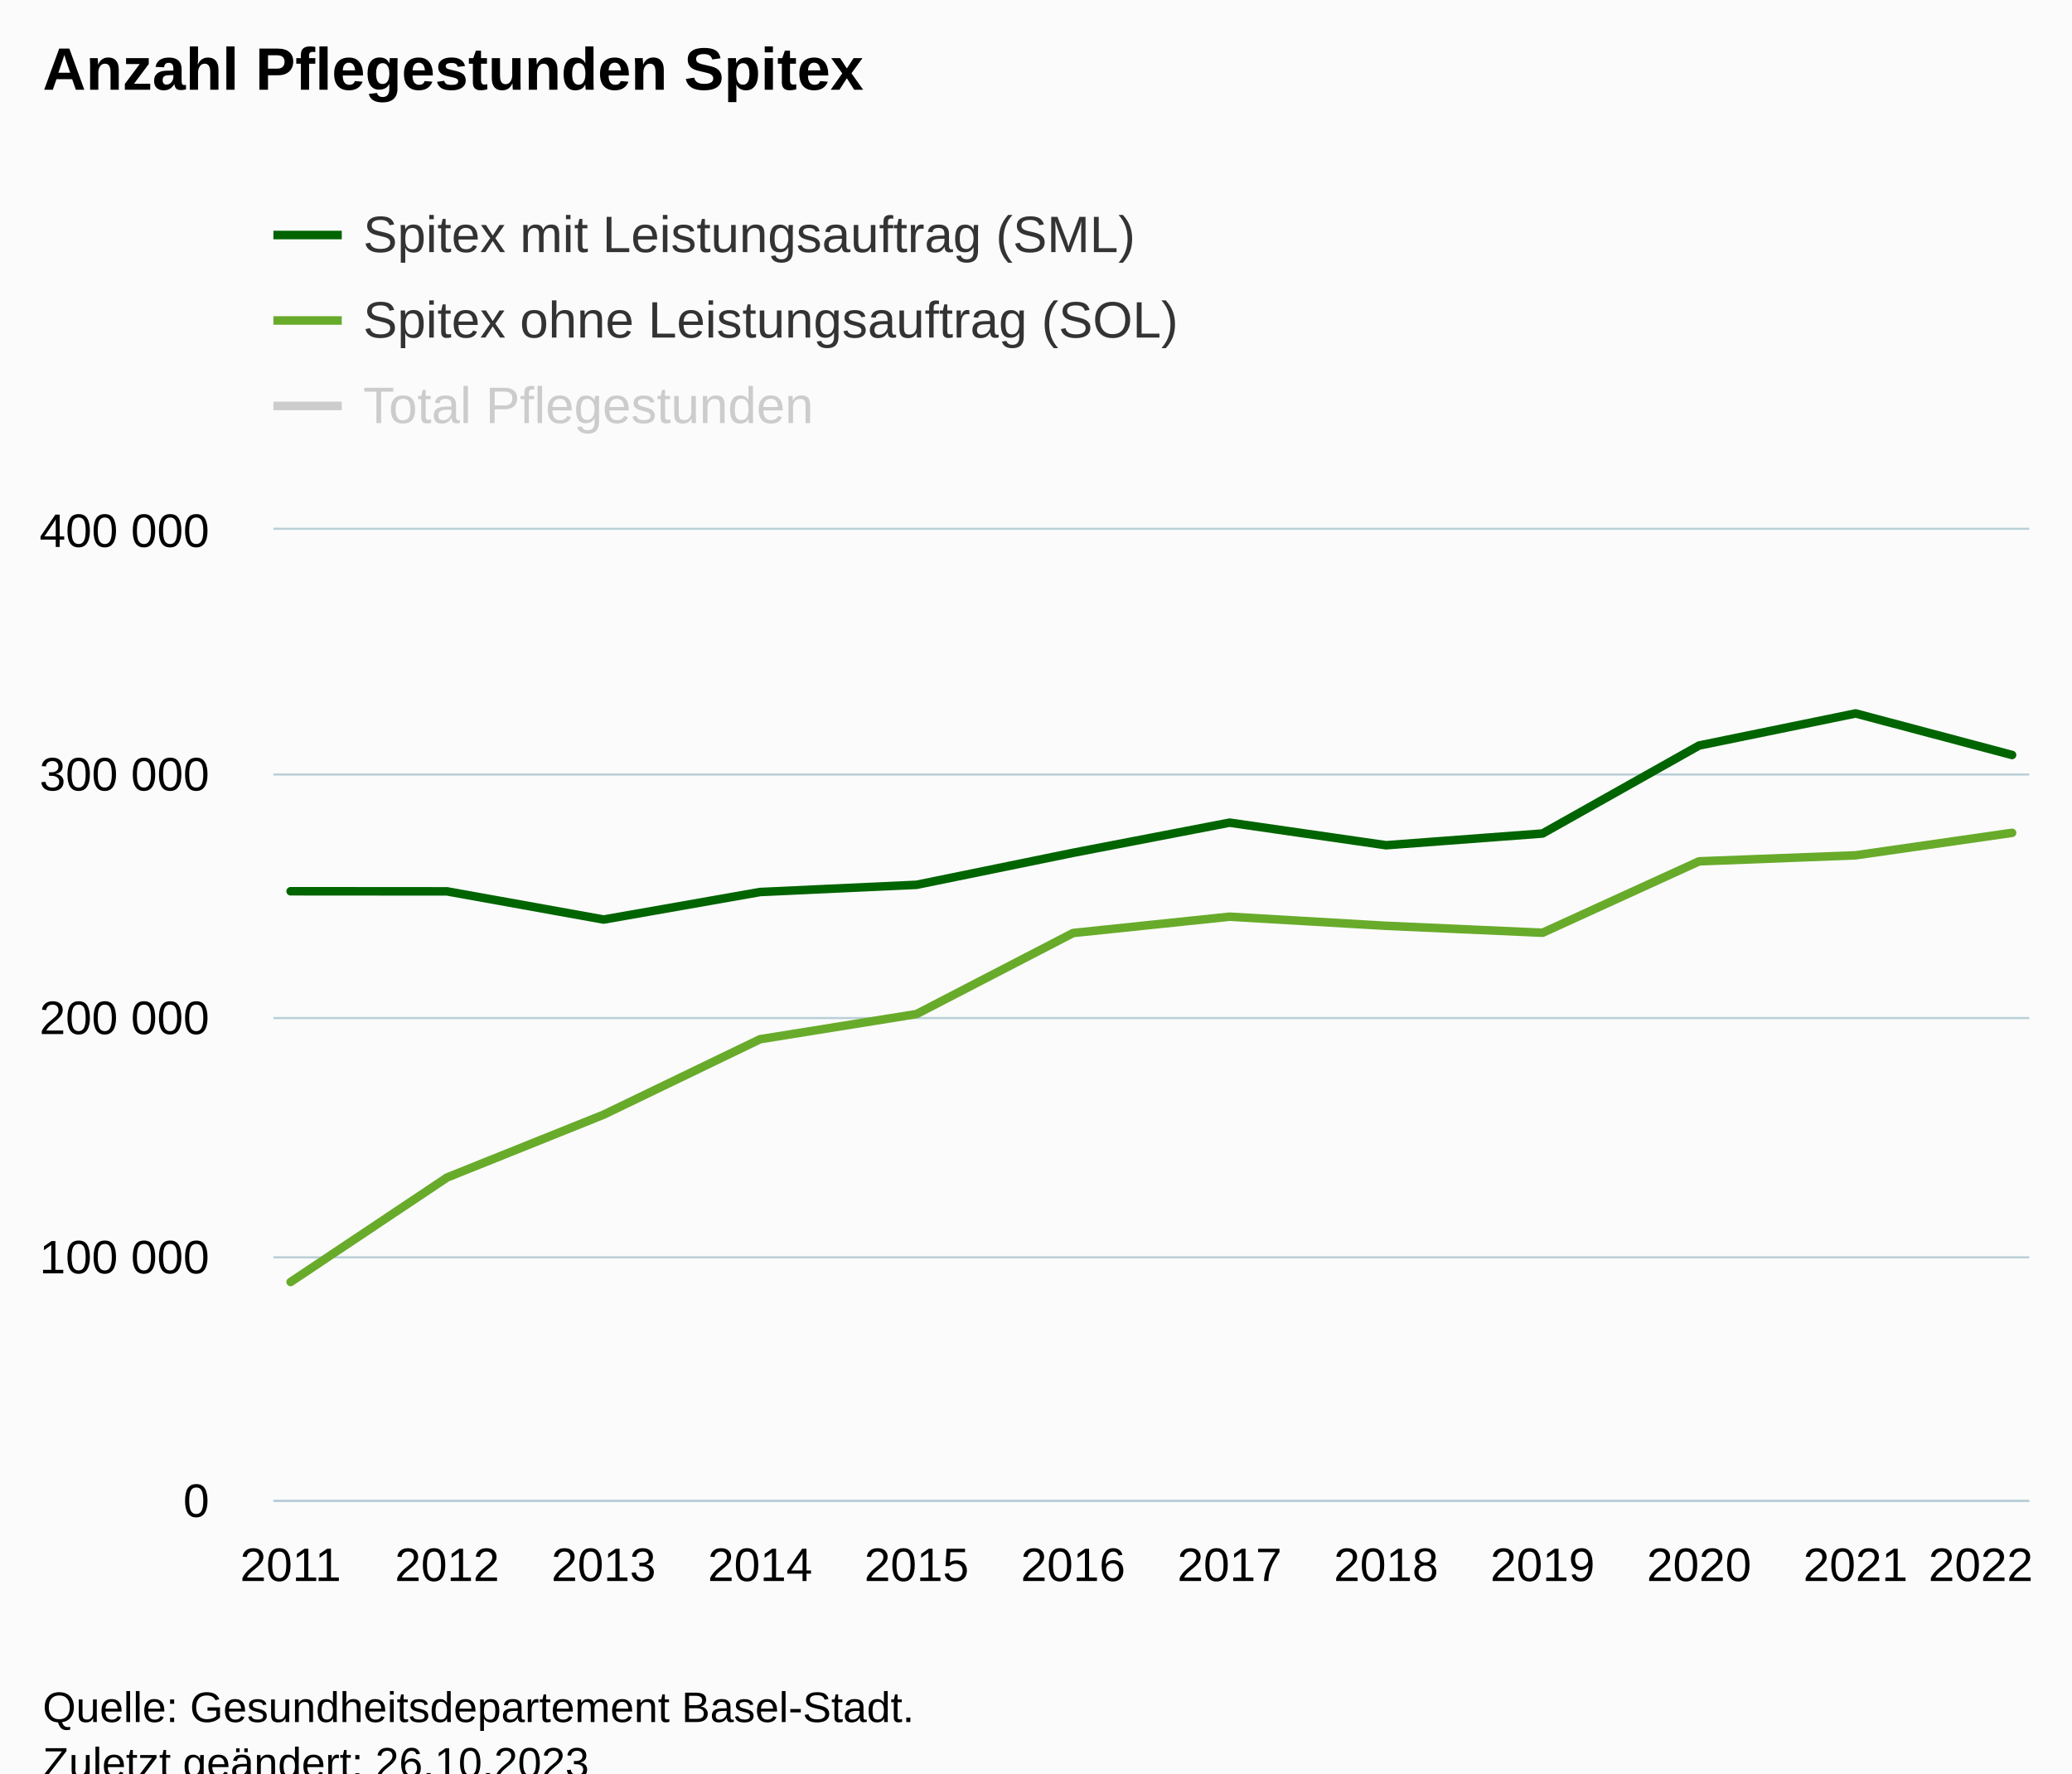
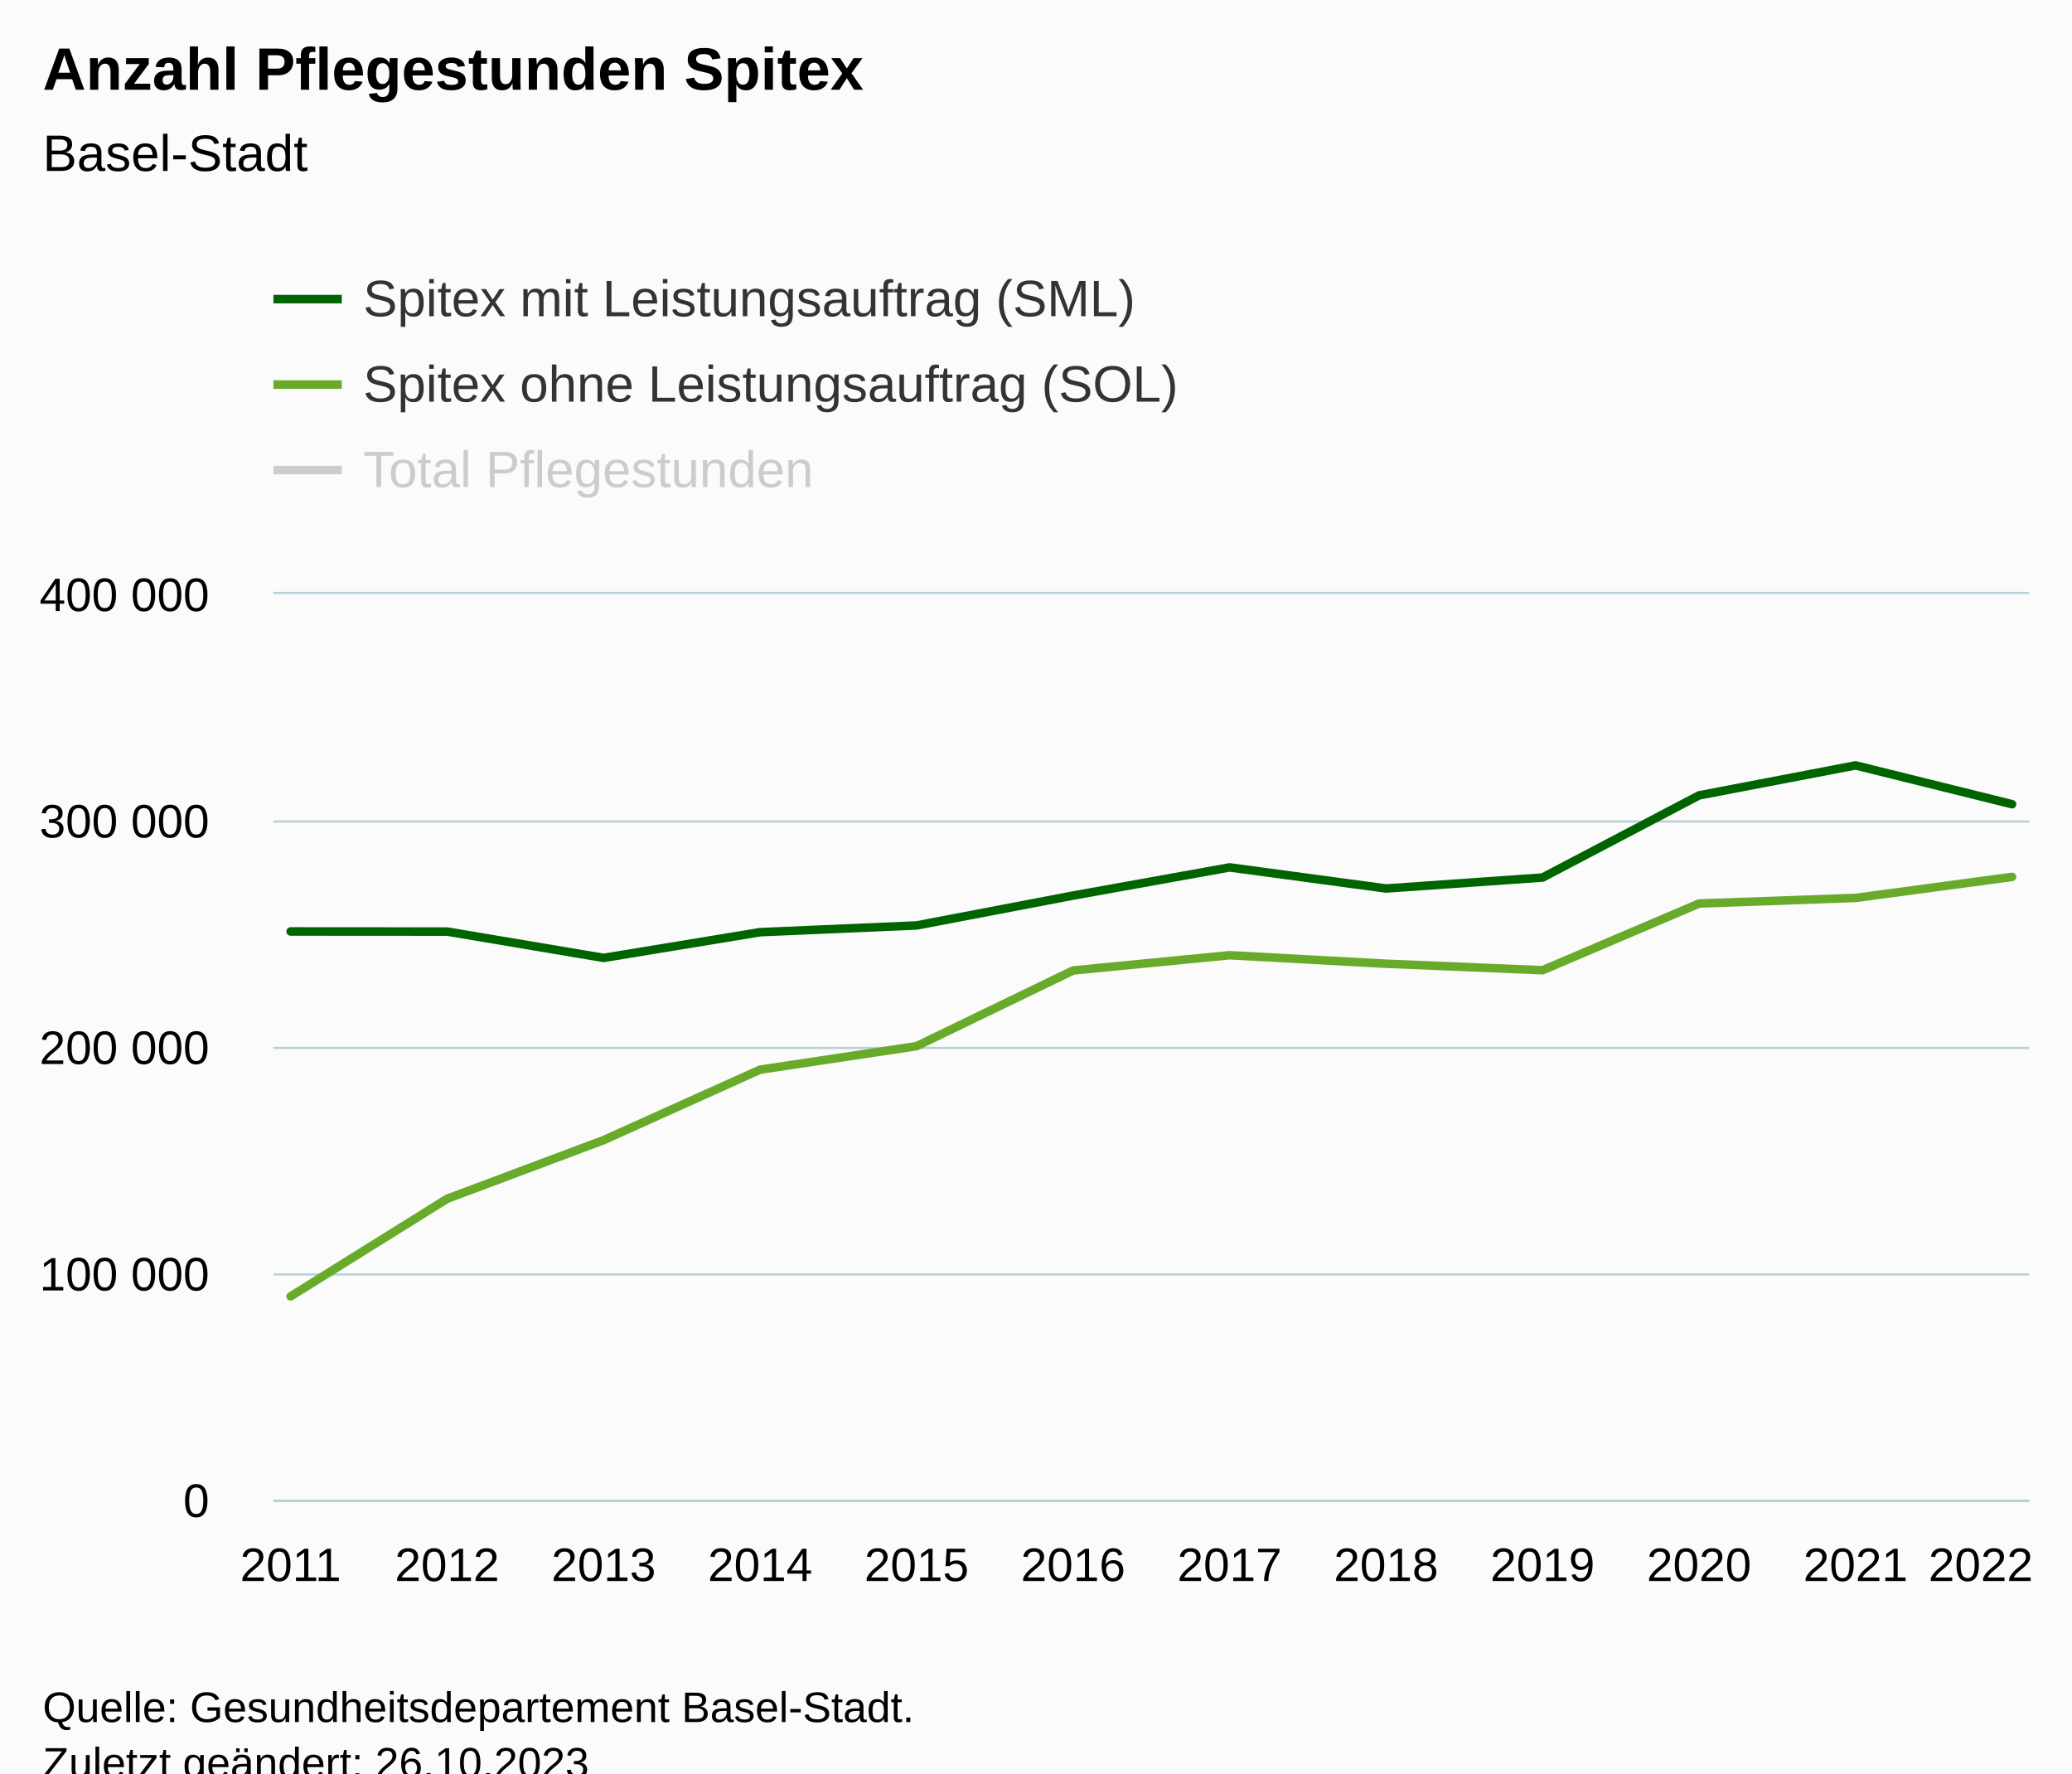
<svg xmlns="http://www.w3.org/2000/svg" version="1.1" class="highcharts-root" style="font-family:Arial;font-size:12px;" viewBox="0 0 485 415">
  <defs>
-     <clipPath id="highcharts-yrb6crz-43-">
-       <rect x="0" y="0" width="411" height="227" fill="none" />
+     <clipPath id="highcharts-dpg7r0c-43-">
+       <rect x="0" y="0" width="411" height="212" fill="none" />
    </clipPath>
-     <clipPath id="highcharts-yrb6crz-56-">
-       <rect x="0" y="0" width="411" height="227" fill="none" />
+     <clipPath id="highcharts-dpg7r0c-56-">
+       <rect x="0" y="0" width="411" height="212" fill="none" />
    </clipPath>
-     <clipPath id="highcharts-yrb6crz-81-">
-       <rect x="64" y="124" width="411" height="227" fill="none" />
+     <clipPath id="highcharts-dpg7r0c-81-">
+       <rect x="64" y="139" width="411" height="212" fill="none" />
    </clipPath>
  </defs>
  <rect fill="#fbfbfb" class="highcharts-background" x="0" y="0" width="485" height="428" rx="0" ry="0" />
-   <rect fill="none" class="highcharts-plot-background" x="64" y="124" width="411" height="227" />
+   <rect fill="none" class="highcharts-plot-background" x="64" y="139" width="411" height="212" />
  <g class="highcharts-pane-group" data-z-index="0" />
  <g class="highcharts-grid highcharts-xaxis-grid" data-z-index="1">
-     <path fill="none" data-z-index="1" class="highcharts-grid-line" d="M 67.5 124 L 67.5 351" opacity="1" />
-     <path fill="none" data-z-index="1" class="highcharts-grid-line" d="M 104.5 124 L 104.5 351" opacity="1" />
-     <path fill="none" data-z-index="1" class="highcharts-grid-line" d="M 140.5 124 L 140.5 351" opacity="1" />
-     <path fill="none" data-z-index="1" class="highcharts-grid-line" d="M 177.5 124 L 177.5 351" opacity="1" />
-     <path fill="none" data-z-index="1" class="highcharts-grid-line" d="M 214.5 124 L 214.5 351" opacity="1" />
-     <path fill="none" data-z-index="1" class="highcharts-grid-line" d="M 250.5 124 L 250.5 351" opacity="1" />
-     <path fill="none" data-z-index="1" class="highcharts-grid-line" d="M 287.5 124 L 287.5 351" opacity="1" />
-     <path fill="none" data-z-index="1" class="highcharts-grid-line" d="M 323.5 124 L 323.5 351" opacity="1" />
-     <path fill="none" data-z-index="1" class="highcharts-grid-line" d="M 360.5 124 L 360.5 351" opacity="1" />
-     <path fill="none" data-z-index="1" class="highcharts-grid-line" d="M 397.5 124 L 397.5 351" opacity="1" />
-     <path fill="none" data-z-index="1" class="highcharts-grid-line" d="M 433.5 124 L 433.5 351" opacity="1" />
-     <path fill="none" data-z-index="1" class="highcharts-grid-line" d="M 470.5 124 L 470.5 351" opacity="1" />
+     <path fill="none" data-z-index="1" class="highcharts-grid-line" d="M 67.5 139 L 67.5 351" opacity="1" />
+     <path fill="none" data-z-index="1" class="highcharts-grid-line" d="M 104.5 139 L 104.5 351" opacity="1" />
+     <path fill="none" data-z-index="1" class="highcharts-grid-line" d="M 140.5 139 L 140.5 351" opacity="1" />
+     <path fill="none" data-z-index="1" class="highcharts-grid-line" d="M 177.5 139 L 177.5 351" opacity="1" />
+     <path fill="none" data-z-index="1" class="highcharts-grid-line" d="M 214.5 139 L 214.5 351" opacity="1" />
+     <path fill="none" data-z-index="1" class="highcharts-grid-line" d="M 250.5 139 L 250.5 351" opacity="1" />
+     <path fill="none" data-z-index="1" class="highcharts-grid-line" d="M 287.5 139 L 287.5 351" opacity="1" />
+     <path fill="none" data-z-index="1" class="highcharts-grid-line" d="M 323.5 139 L 323.5 351" opacity="1" />
+     <path fill="none" data-z-index="1" class="highcharts-grid-line" d="M 360.5 139 L 360.5 351" opacity="1" />
+     <path fill="none" data-z-index="1" class="highcharts-grid-line" d="M 397.5 139 L 397.5 351" opacity="1" />
+     <path fill="none" data-z-index="1" class="highcharts-grid-line" d="M 433.5 139 L 433.5 351" opacity="1" />
+     <path fill="none" data-z-index="1" class="highcharts-grid-line" d="M 470.5 139 L 470.5 351" opacity="1" />
  </g>
  <g class="highcharts-grid highcharts-yaxis-grid" data-z-index="1">
    <path fill="none" stroke="#B9CFD7" stroke-width="0.5" data-z-index="1" class="highcharts-grid-line" d="M 64 351.25 L 475 351.25" opacity="1" />
-     <path fill="none" stroke="#B9CFD7" stroke-width="0.5" data-z-index="1" class="highcharts-grid-line" d="M 64 294.25 L 475 294.25" opacity="1" />
-     <path fill="none" stroke="#B9CFD7" stroke-width="0.5" data-z-index="1" class="highcharts-grid-line" d="M 64 238.25 L 475 238.25" opacity="1" />
-     <path fill="none" stroke="#B9CFD7" stroke-width="0.5" data-z-index="1" class="highcharts-grid-line" d="M 64 181.25 L 475 181.25" opacity="1" />
-     <path fill="none" stroke="#B9CFD7" stroke-width="0.5" data-z-index="1" class="highcharts-grid-line" d="M 64 123.75 L 475 123.75" opacity="1" />
+     <path fill="none" stroke="#B9CFD7" stroke-width="0.5" data-z-index="1" class="highcharts-grid-line" d="M 64 298.25 L 475 298.25" opacity="1" />
+     <path fill="none" stroke="#B9CFD7" stroke-width="0.5" data-z-index="1" class="highcharts-grid-line" d="M 64 245.25 L 475 245.25" opacity="1" />
+     <path fill="none" stroke="#B9CFD7" stroke-width="0.5" data-z-index="1" class="highcharts-grid-line" d="M 64 192.25 L 475 192.25" opacity="1" />
+     <path fill="none" stroke="#B9CFD7" stroke-width="0.5" data-z-index="1" class="highcharts-grid-line" d="M 64 138.75 L 475 138.75" opacity="1" />
  </g>
-   <rect fill="none" class="highcharts-plot-border" data-z-index="1" x="64" y="124" width="411" height="227" />
+   <rect fill="none" class="highcharts-plot-border" data-z-index="1" x="64" y="139" width="411" height="212" />
  <g class="highcharts-axis highcharts-xaxis" data-z-index="2">
    <path fill="none" class="highcharts-axis-line" stroke="#B9CFD7" stroke-width="0.5" data-z-index="7" d="M 64 351.25 L 475 351.25" />
  </g>
  <g class="highcharts-axis highcharts-yaxis" data-z-index="2">
-     <path fill="none" class="highcharts-axis-line" data-z-index="7" d="M 64 124 L 64 351" />
+     <path fill="none" class="highcharts-axis-line" data-z-index="7" d="M 64 139 L 64 351" />
  </g>
  <g class="highcharts-series-group" data-z-index="3">
-     <g class="highcharts-series highcharts-series-0 highcharts-line-series" visibility="hidden" data-z-index="0.1" opacity="1" transform="translate(64,124) scale(1 1)" clip-path="url(#highcharts-yrb6crz-56-)">
-       <path fill="none" d="M 4.029 33.59 L 40.66 19.517 L 77.291 1.057 L 113.922 -23.045 L 150.553 -30.623 L 187.184 -57.077 L 223.816 -67.95 L 260.447 -60.53 L 297.078 -61.653 L 333.709 -98.958 L 370.34 -107.873 L 406.971 -103.415" class="highcharts-graph" data-z-index="1" stroke="#010101" stroke-width="2" stroke-linejoin="round" stroke-linecap="round" />
+     <g class="highcharts-series highcharts-series-0 highcharts-line-series" visibility="hidden" data-z-index="0.1" opacity="1" transform="translate(64,139) scale(1 1)" clip-path="url(#highcharts-dpg7r0c-56-)">
+       <path fill="none" d="M 4.029 31.371 L 40.66 18.227 L 77.291 0.987 L 113.922 -21.522 L 150.553 -28.6 L 187.184 -53.305 L 223.816 -63.46 L 260.447 -56.53 L 297.078 -57.579 L 333.709 -92.419 L 370.34 -100.745 L 406.971 -96.581" class="highcharts-graph" data-z-index="1" stroke="#010101" stroke-width="2" stroke-linejoin="round" stroke-linecap="round" />
    </g>
-     <g class="highcharts-markers highcharts-series-0 highcharts-line-series" visibility="hidden" data-z-index="0.1" opacity="1" transform="translate(64,124) scale(1 1)" clip-path="none" />
-     <g class="highcharts-series highcharts-series-1 highcharts-line-series" data-z-index="0.1" opacity="1" transform="translate(64,124) scale(1 1)" clip-path="url(#highcharts-yrb6crz-56-)">
-       <path fill="none" d="M 4.029 84.576 L 40.66 84.602 L 77.291 91.196 L 113.922 84.754 L 150.553 83.066 L 187.184 75.577 L 223.816 68.521 L 260.447 73.807 L 297.078 71.06 L 333.709 50.47 L 370.34 42.961 L 406.971 52.682" class="highcharts-graph" data-z-index="1" stroke="#006400" stroke-width="2" stroke-linejoin="round" stroke-linecap="round" />
+     <g class="highcharts-markers highcharts-series-0 highcharts-line-series" visibility="hidden" data-z-index="0.1" opacity="1" transform="translate(64,139) scale(1 1)" clip-path="none" />
+     <g class="highcharts-series highcharts-series-1 highcharts-line-series" data-z-index="0.1" opacity="1" transform="translate(64,139) scale(1 1)" clip-path="url(#highcharts-dpg7r0c-56-)">
+       <path fill="none" d="M 4.029 78.987 L 40.66 79.012 L 77.291 85.17 L 113.922 79.154 L 150.553 77.577 L 187.184 70.583 L 223.816 63.993 L 260.447 68.93 L 297.078 66.364 L 333.709 47.135 L 370.34 40.123 L 406.971 49.201" class="highcharts-graph" data-z-index="1" stroke="#006400" stroke-width="2" stroke-linejoin="round" stroke-linecap="round" />
    </g>
-     <g class="highcharts-markers highcharts-series-1 highcharts-line-series" data-z-index="0.1" opacity="1" transform="translate(64,124) scale(1 1)" clip-path="none" />
-     <g class="highcharts-series highcharts-series-2 highcharts-line-series" data-z-index="0.1" opacity="1" transform="translate(64,124) scale(1 1)" clip-path="url(#highcharts-yrb6crz-56-)">
-       <path fill="none" d="M 4.029 176.014 L 40.66 151.558 L 77.291 136.861 L 113.922 119.201 L 150.553 113.311 L 187.184 94.346 L 223.816 90.529 L 260.447 92.663 L 297.078 94.287 L 333.709 77.572 L 370.34 76.166 L 406.971 70.903" class="highcharts-graph" data-z-index="1" stroke="#68ab2b" stroke-width="2" stroke-linejoin="round" stroke-linecap="round" />
+     <g class="highcharts-markers highcharts-series-1 highcharts-line-series" data-z-index="0.1" opacity="1" transform="translate(64,139) scale(1 1)" clip-path="none" />
+     <g class="highcharts-series highcharts-series-2 highcharts-line-series" data-z-index="0.1" opacity="1" transform="translate(64,139) scale(1 1)" clip-path="url(#highcharts-dpg7r0c-56-)">
+       <path fill="none" d="M 4.029 164.383 L 40.66 141.543 L 77.291 127.817 L 113.922 111.324 L 150.553 105.824 L 187.184 88.112 L 223.816 84.547 L 260.447 86.54 L 297.078 88.056 L 333.709 72.446 L 370.34 71.133 L 406.971 66.218" class="highcharts-graph" data-z-index="1" stroke="#68ab2b" stroke-width="2" stroke-linejoin="round" stroke-linecap="round" />
    </g>
-     <g class="highcharts-markers highcharts-series-2 highcharts-line-series" data-z-index="0.1" opacity="1" transform="translate(64,124) scale(1 1)" clip-path="none" />
+     <g class="highcharts-markers highcharts-series-2 highcharts-line-series" data-z-index="0.1" opacity="1" transform="translate(64,139) scale(1 1)" clip-path="none" />
  </g>
  <text x="10" text-anchor="start" class="highcharts-title" data-z-index="4" style="color:#000000;font-size:14px;font-weight:bold;fill:#000000;" y="21">
    <tspan>Anzahl Pflegestunden Spitex</tspan>
  </text>
-   <text x="10" text-anchor="start" class="highcharts-subtitle" data-z-index="4" style="color:#000000;font-size:12px;font-weight:normal;fill:#000000;" y="40" />
+   <text x="10" text-anchor="start" class="highcharts-subtitle" data-z-index="4" style="color:#000000;font-size:12px;font-weight:normal;fill:#000000;" y="40">
+     <tspan>Basel-Stadt</tspan>
+   </text>
  <text x="10" text-anchor="start" class="highcharts-caption" data-z-index="4" style="color:#666666;fill:#666666;" y="385" />
-   <g class="highcharts-legend" data-z-index="7" transform="translate(56,41)">
+   <g class="highcharts-legend" data-z-index="7" transform="translate(56,56)">
    <rect fill="none" class="highcharts-legend-box" rx="0" ry="0" x="0" y="0" width="296" height="71" visibility="visible" />
    <g data-z-index="1">
      <g>
        <g class="highcharts-legend-item highcharts-line-series highcharts-color-undefined highcharts-series-1" data-z-index="1" transform="translate(8,3)">
          <path fill="none" d="M 0 11 L 16 11" class="highcharts-graph" stroke="#006400" stroke-width="2" />
          <text x="21" style="color:#333333;cursor:pointer;font-size:12px;font-weight:normal;fill:#333333;" text-anchor="start" data-z-index="2" y="15">
            <tspan>Spitex mit Leistungsauftrag (SML)</tspan>
          </text>
        </g>
        <g class="highcharts-legend-item highcharts-line-series highcharts-color-undefined highcharts-series-2" data-z-index="1" transform="translate(8,23)">
          <path fill="none" d="M 0 11 L 16 11" class="highcharts-graph" stroke="#68ab2b" stroke-width="2" />
          <text x="21" y="15" style="color:#333333;cursor:pointer;font-size:12px;font-weight:normal;fill:#333333;" text-anchor="start" data-z-index="2">
            <tspan>Spitex ohne Leistungsauftrag (SOL)</tspan>
          </text>
        </g>
        <g class="highcharts-legend-item highcharts-line-series highcharts-color-undefined highcharts-series-0 highcharts-legend-item-hidden" data-z-index="1" transform="translate(8,43)">
          <path fill="none" d="M 0 11 L 16 11" class="highcharts-graph" stroke="#cccccc" stroke-width="2" />
          <text x="21" y="15" style="color:#cccccc;cursor:pointer;font-size:12px;font-weight:normal;fill:#cccccc;" text-anchor="start" data-z-index="2">
            <tspan>Total Pflegestunden</tspan>
          </text>
        </g>
      </g>
    </g>
  </g>
  <g class="highcharts-axis-labels highcharts-xaxis-labels" data-z-index="7">
    <text x="68.029" style="color:#000000;cursor:default;font-size:11px;fill:#000000;" text-anchor="middle" transform="translate(0,0)" y="370" opacity="1">2011</text>
    <text x="104.66" style="color:#000000;cursor:default;font-size:11px;fill:#000000;" text-anchor="middle" transform="translate(0,0)" y="370" opacity="1">2012</text>
    <text x="141.291" style="color:#000000;cursor:default;font-size:11px;fill:#000000;" text-anchor="middle" transform="translate(0,0)" y="370" opacity="1">2013</text>
    <text x="177.922" style="color:#000000;cursor:default;font-size:11px;fill:#000000;" text-anchor="middle" transform="translate(0,0)" y="370" opacity="1">2014</text>
    <text x="214.553" style="color:#000000;cursor:default;font-size:11px;fill:#000000;" text-anchor="middle" transform="translate(0,0)" y="370" opacity="1">2015</text>
    <text x="251.184" style="color:#000000;cursor:default;font-size:11px;fill:#000000;" text-anchor="middle" transform="translate(0,0)" y="370" opacity="1">2016</text>
    <text x="287.816" style="color:#000000;cursor:default;font-size:11px;fill:#000000;" text-anchor="middle" transform="translate(0,0)" y="370" opacity="1">2017</text>
    <text x="324.447" style="color:#000000;cursor:default;font-size:11px;fill:#000000;" text-anchor="middle" transform="translate(0,0)" y="370" opacity="1">2018</text>
    <text x="361.078" style="color:#000000;cursor:default;font-size:11px;fill:#000000;" text-anchor="middle" transform="translate(0,0)" y="370" opacity="1">2019</text>
    <text x="397.709" style="color:#000000;cursor:default;font-size:11px;fill:#000000;" text-anchor="middle" transform="translate(0,0)" y="370" opacity="1">2020</text>
    <text x="434.34" style="color:#000000;cursor:default;font-size:11px;fill:#000000;" text-anchor="middle" transform="translate(0,0)" y="370" opacity="1">2021</text>
    <text x="463.644" style="color:#000000;cursor:default;font-size:11px;fill:#000000;" text-anchor="middle" transform="translate(0,0)" y="370" opacity="1">
      <tspan>2022</tspan>
    </text>
  </g>
  <g class="highcharts-axis-labels highcharts-yaxis-labels" data-z-index="7">
    <text x="49" style="color:#000000;cursor:default;font-size:11px;fill:#000000;" text-anchor="end" transform="translate(0,0)" y="355" opacity="1">0</text>
-     <text x="49" style="color:#000000;cursor:default;font-size:11px;fill:#000000;" text-anchor="end" transform="translate(0,0)" y="298" opacity="1">
+     <text x="49" style="color:#000000;cursor:default;font-size:11px;fill:#000000;" text-anchor="end" transform="translate(0,0)" y="302" opacity="1">
      <tspan>100 000</tspan>
    </text>
-     <text x="49" style="color:#000000;cursor:default;font-size:11px;fill:#000000;" text-anchor="end" transform="translate(0,0)" y="242" opacity="1">
+     <text x="49" style="color:#000000;cursor:default;font-size:11px;fill:#000000;" text-anchor="end" transform="translate(0,0)" y="249" opacity="1">
      <tspan>200 000</tspan>
    </text>
-     <text x="49" style="color:#000000;cursor:default;font-size:11px;fill:#000000;" text-anchor="end" transform="translate(0,0)" y="185" opacity="1">
+     <text x="49" style="color:#000000;cursor:default;font-size:11px;fill:#000000;" text-anchor="end" transform="translate(0,0)" y="196" opacity="1">
      <tspan>300 000</tspan>
    </text>
-     <text x="49" style="color:#000000;cursor:default;font-size:11px;fill:#000000;" text-anchor="end" transform="translate(0,0)" y="128" opacity="1">
+     <text x="49" style="color:#000000;cursor:default;font-size:11px;fill:#000000;" text-anchor="end" transform="translate(0,0)" y="143" opacity="1">
      <tspan>400 000</tspan>
    </text>
  </g>
  <text x="10" class="highcharts-credits" text-anchor="start" data-z-index="8" style="cursor:default;color:#000000;font-size:10px;fill:#000000;" y="403">
    <tspan>Quelle: Gesundheitsdepartement Basel-Stadt.</tspan>
    <tspan x="10" dy="13">Zuletzt geändert: 26.10.2023</tspan>
  </text>
-   <g class="highcharts-control-points" data-z-index="99" clip-path="url(#highcharts-yrb6crz-81-)" />
+   <g class="highcharts-control-points" data-z-index="99" clip-path="url(#highcharts-dpg7r0c-81-)" />
</svg>
